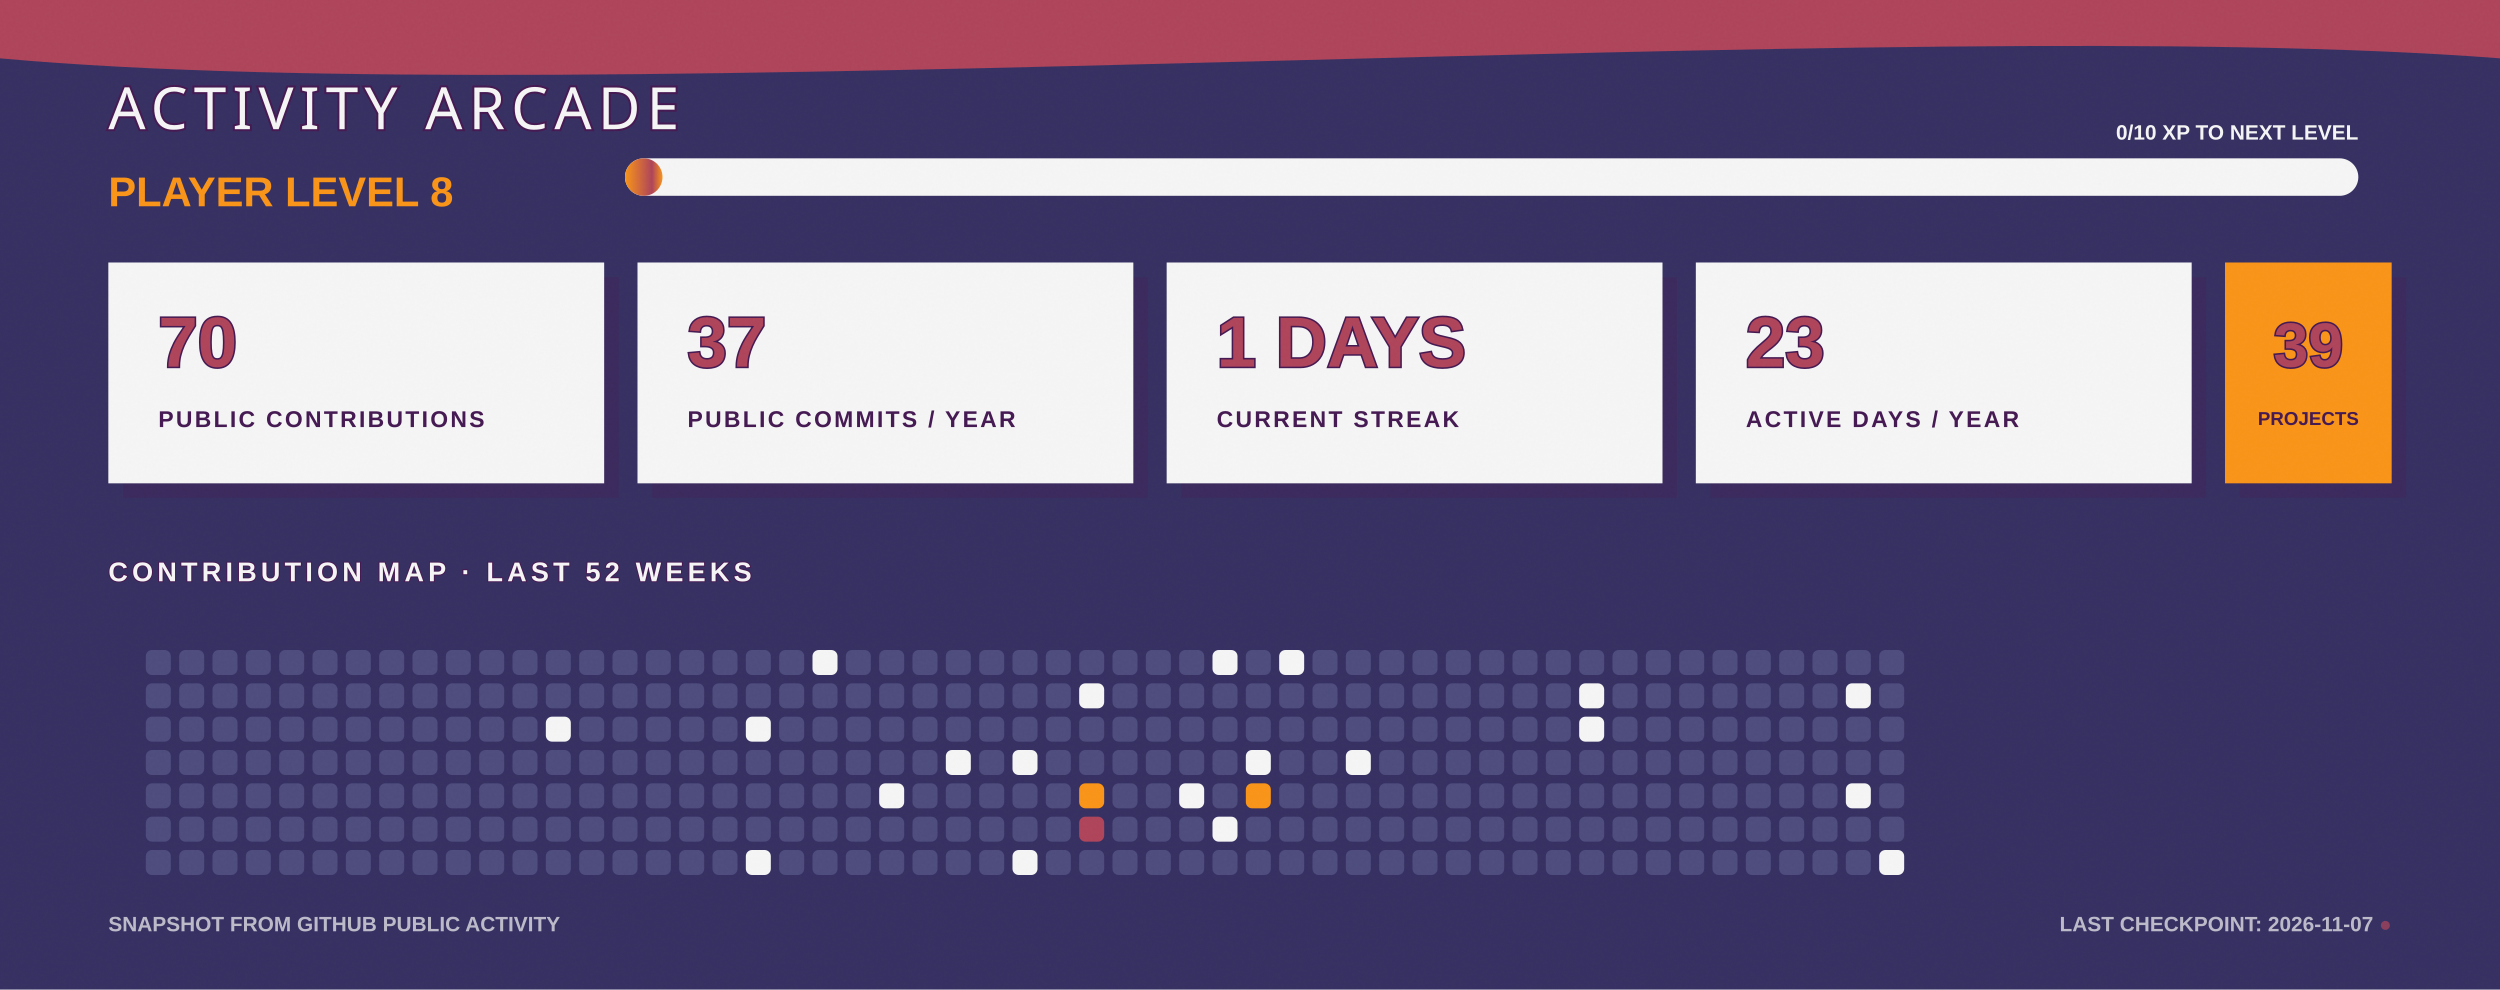
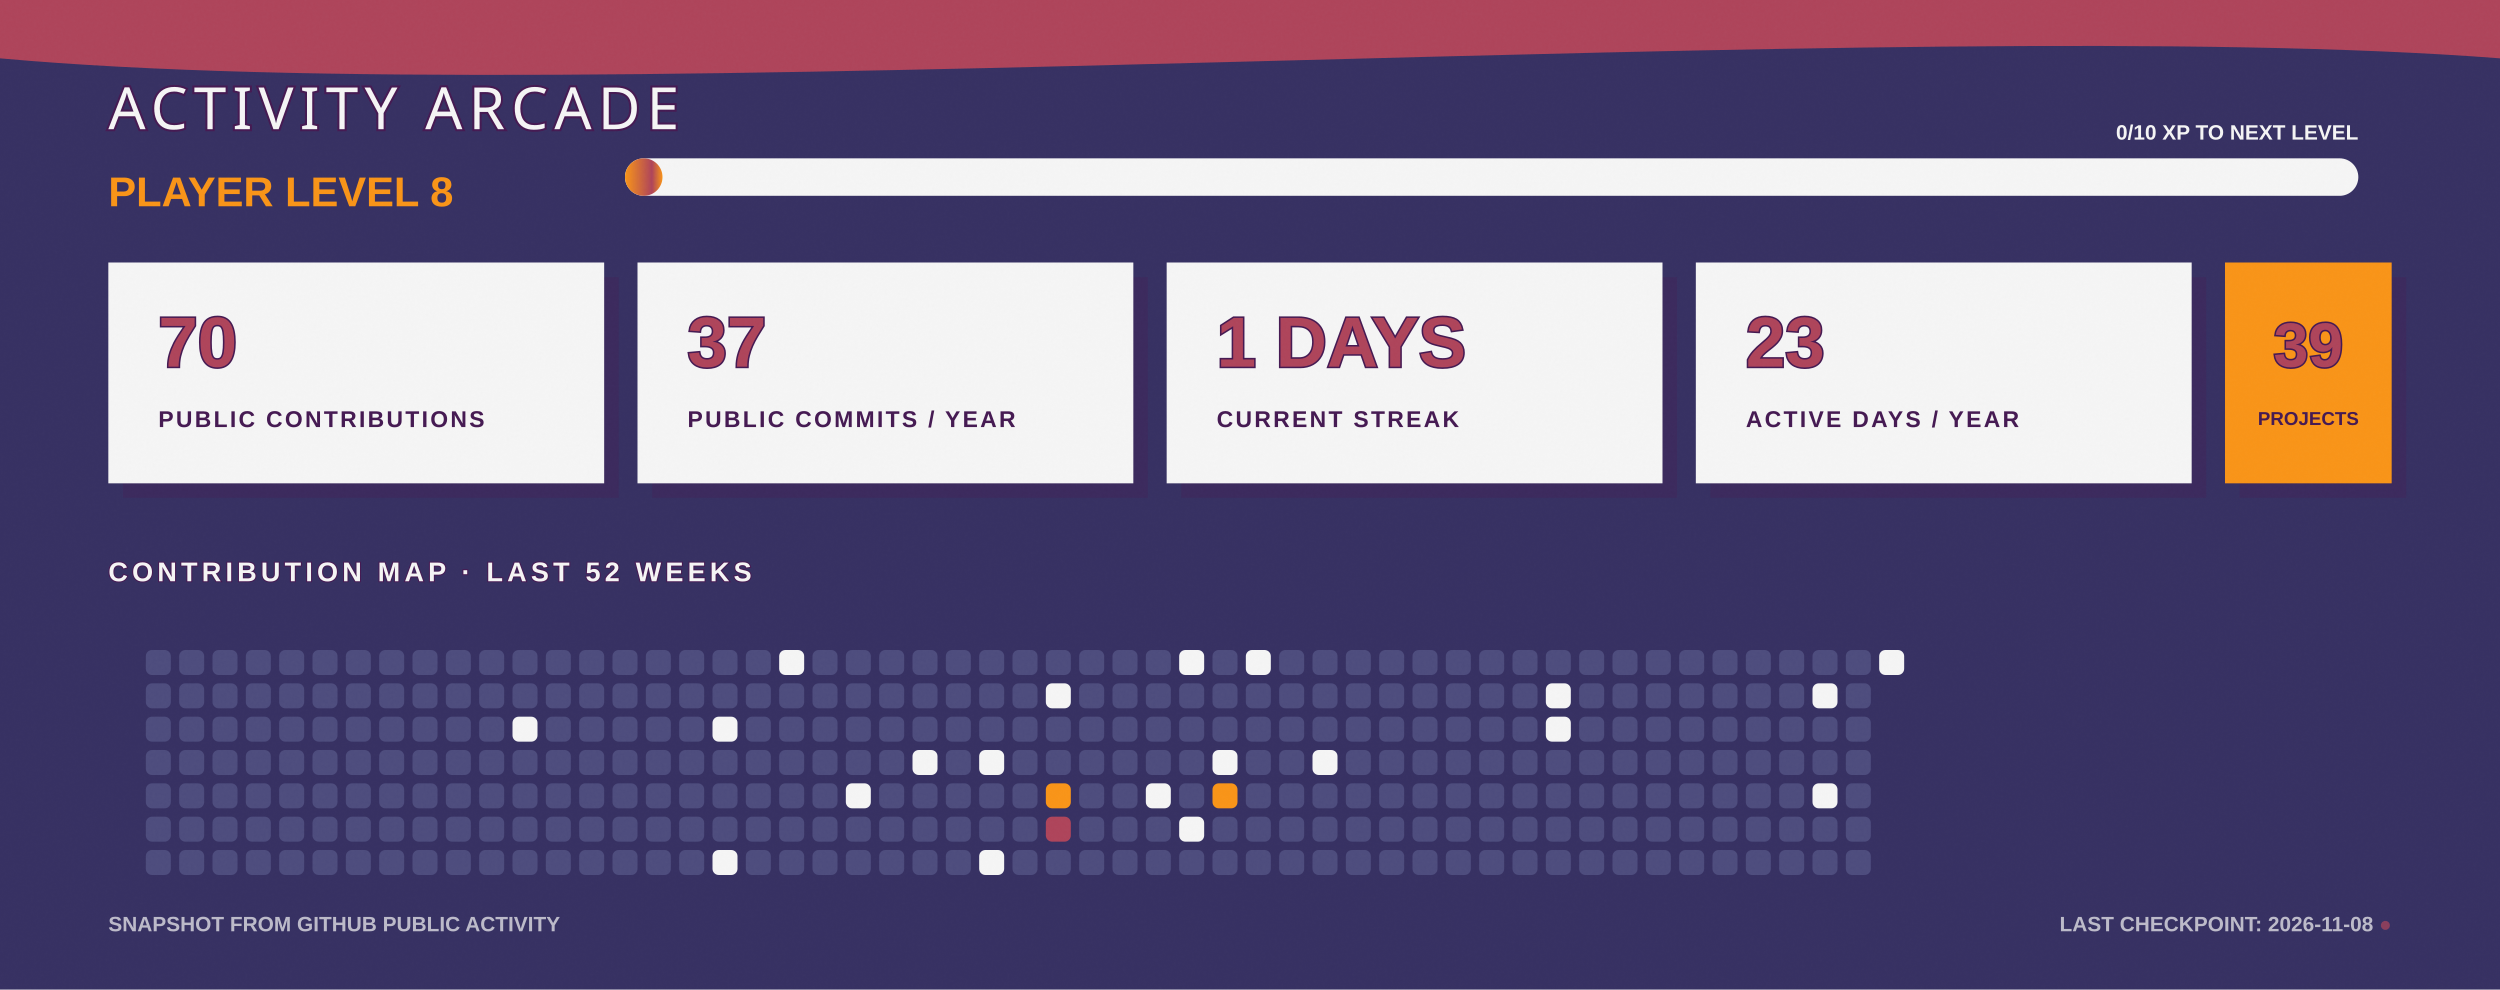
<svg xmlns="http://www.w3.org/2000/svg" width="1200" height="475" viewBox="0 0 1200 475" fill="none" role="img" aria-labelledby="title desc">
  <defs>
    <linearGradient id="bg" x1="0" y1="0" x2="1200" y2="475">
      <stop stop-color="#363062" />
      <stop offset="1" stop-color="#4D4C7D" />
    </linearGradient>
    <linearGradient id="xp" x1="0" y1="0" x2="1" y2="0">
      <stop stop-color="#F99417" />
      <stop offset="0.72" stop-color="#AE445A" />
      <stop offset="1" stop-color="#F99417" />
    </linearGradient>
    <filter id="grain">
      <feTurbulence type="fractalNoise" baseFrequency=".7" numOctaves="2" seed="7" />
      <feColorMatrix type="saturate" values="0" />
      <feComponentTransfer>
        <feFuncA type="table" tableValues="0 .11" />
      </feComponentTransfer>
    </filter>
  </defs>
  <style>
    .cell { animation: cellPulse 3.6s ease-in-out infinite; transform-box: fill-box; transform-origin: center; }
    .xp-bar { animation: fillBar 1.6s ease-out both; transform-origin: left; }
    .cursor { animation: blink 1.1s steps(2,end) infinite; }
    @keyframes cellPulse { 0%,70%,100% { opacity:.8; transform:scale(.92); } 82% { opacity:1; transform:scale(1.12); } }
    @keyframes fillBar { from { transform:scaleX(0); } to { transform:scaleX(1); } }
    @keyframes blink { 50% { opacity:0; } }
  </style>
  <rect width="1200" height="475" fill="url(#bg)" />
  <path d="M0 0H1200V28C915 6 286 54 0 28Z" fill="#AE445A" />
  <text x="52" y="62" fill="#F5F5F5" stroke="#451952" stroke-width="2" paint-order="stroke" font-family="Impact, Haettenschweiler, sans-serif" font-size="28" letter-spacing="3">ACTIVITY ARCADE</text>
  <text x="52" y="99" fill="#F99417" font-family="Arial Black, Arial, sans-serif" font-size="20" font-weight="900">PLAYER LEVEL 8</text>
  <rect x="300" y="76" width="832" height="18" rx="9" fill="#F5F5F5" />
  <rect class="xp-bar" x="300" y="76" width="18" height="18" rx="9" fill="url(#xp)" />
  <text x="1132" y="67" text-anchor="end" fill="#F5F5F5" font-family="Arial Black, Arial, sans-serif" font-size="10" font-weight="900">0/10 XP TO NEXT LEVEL</text>
  <g transform="translate(52 126)">
    <rect x="7" y="7" width="238" height="106" fill="#451952" opacity=".3" />
    <rect width="238" height="106" fill="#F5F5F5" />
    <text x="24" y="50" fill="#AE445A" stroke="#451952" stroke-width="1.5" paint-order="stroke" font-family="Arial Black, Arial, sans-serif" font-size="34" font-weight="900">70</text>
    <text x="24" y="79" fill="#451952" font-family="Arial Black, Arial, sans-serif" font-size="11" font-weight="900" letter-spacing="1.1">PUBLIC CONTRIBUTIONS</text>
  </g>
  <g transform="translate(306 126)">
    <rect x="7" y="7" width="238" height="106" fill="#451952" opacity=".3" />
    <rect width="238" height="106" fill="#F5F5F5" />
    <text x="24" y="50" fill="#AE445A" stroke="#451952" stroke-width="1.5" paint-order="stroke" font-family="Arial Black, Arial, sans-serif" font-size="34" font-weight="900">37</text>
    <text x="24" y="79" fill="#451952" font-family="Arial Black, Arial, sans-serif" font-size="11" font-weight="900" letter-spacing="1.1">PUBLIC COMMITS / YEAR</text>
  </g>
  <g transform="translate(560 126)">
    <rect x="7" y="7" width="238" height="106" fill="#451952" opacity=".3" />
    <rect width="238" height="106" fill="#F5F5F5" />
    <text x="24" y="50" fill="#AE445A" stroke="#451952" stroke-width="1.5" paint-order="stroke" font-family="Arial Black, Arial, sans-serif" font-size="34" font-weight="900">1 DAYS</text>
    <text x="24" y="79" fill="#451952" font-family="Arial Black, Arial, sans-serif" font-size="11" font-weight="900" letter-spacing="1.1">CURRENT STREAK</text>
  </g>
  <g transform="translate(814 126)">
    <rect x="7" y="7" width="238" height="106" fill="#451952" opacity=".3" />
    <rect width="238" height="106" fill="#F5F5F5" />
    <text x="24" y="50" fill="#AE445A" stroke="#451952" stroke-width="1.5" paint-order="stroke" font-family="Arial Black, Arial, sans-serif" font-size="34" font-weight="900">23</text>
    <text x="24" y="79" fill="#451952" font-family="Arial Black, Arial, sans-serif" font-size="11" font-weight="900" letter-spacing="1.1">ACTIVE DAYS / YEAR</text>
  </g>
  <g transform="translate(1068 126)">
    <rect x="7" y="7" width="80" height="106" fill="#451952" opacity=".3" />
    <rect width="80" height="106" fill="#F99417" />
    <text x="40" y="50" text-anchor="middle" fill="#AE445A" stroke="#451952" stroke-width="1.5" paint-order="stroke" font-family="Arial Black, Arial, sans-serif" font-size="30" font-weight="900">39</text>
    <text x="40" y="78" text-anchor="middle" fill="#451952" font-family="Arial Black, Arial, sans-serif" font-size="9" font-weight="900">PROJECTS</text>
  </g>
  <text x="52" y="279" fill="#F5F5F5" stroke="#451952" stroke-width="1" paint-order="stroke" font-family="Arial Black, Arial, sans-serif" font-size="13" font-weight="900" letter-spacing="2">CONTRIBUTION MAP · LAST 52 WEEKS</text>
  <g>
    <rect class="cell" x="70" y="312" width="12" height="12" rx="3" fill="#4D4C7D" style="animation-delay:0s" />
    <rect class="cell" x="70" y="328" width="12" height="12" rx="3" fill="#4D4C7D" style="animation-delay:0.05s" />
    <rect class="cell" x="70" y="344" width="12" height="12" rx="3" fill="#4D4C7D" style="animation-delay:0.1s" />
    <rect class="cell" x="70" y="360" width="12" height="12" rx="3" fill="#4D4C7D" style="animation-delay:0.15s" />
    <rect class="cell" x="70" y="376" width="12" height="12" rx="3" fill="#4D4C7D" style="animation-delay:0.2s" />
    <rect class="cell" x="70" y="392" width="12" height="12" rx="3" fill="#4D4C7D" style="animation-delay:0.25s" />
    <rect class="cell" x="70" y="408" width="12" height="12" rx="3" fill="#4D4C7D" style="animation-delay:0.3s" />
    <rect class="cell" x="86" y="312" width="12" height="12" rx="3" fill="#4D4C7D" style="animation-delay:0.35s" />
    <rect class="cell" x="86" y="328" width="12" height="12" rx="3" fill="#4D4C7D" style="animation-delay:0.4s" />
    <rect class="cell" x="86" y="344" width="12" height="12" rx="3" fill="#4D4C7D" style="animation-delay:0.45s" />
    <rect class="cell" x="86" y="360" width="12" height="12" rx="3" fill="#4D4C7D" style="animation-delay:0.5s" />
    <rect class="cell" x="86" y="376" width="12" height="12" rx="3" fill="#4D4C7D" style="animation-delay:0.55s" />
    <rect class="cell" x="86" y="392" width="12" height="12" rx="3" fill="#4D4C7D" style="animation-delay:0.6s" />
    <rect class="cell" x="86" y="408" width="12" height="12" rx="3" fill="#4D4C7D" style="animation-delay:0.65s" />
    <rect class="cell" x="102" y="312" width="12" height="12" rx="3" fill="#4D4C7D" style="animation-delay:0.7s" />
    <rect class="cell" x="102" y="328" width="12" height="12" rx="3" fill="#4D4C7D" style="animation-delay:0.75s" />
    <rect class="cell" x="102" y="344" width="12" height="12" rx="3" fill="#4D4C7D" style="animation-delay:0.8s" />
    <rect class="cell" x="102" y="360" width="12" height="12" rx="3" fill="#4D4C7D" style="animation-delay:0.85s" />
    <rect class="cell" x="102" y="376" width="12" height="12" rx="3" fill="#4D4C7D" style="animation-delay:0.9s" />
    <rect class="cell" x="102" y="392" width="12" height="12" rx="3" fill="#4D4C7D" style="animation-delay:0.95s" />
    <rect class="cell" x="102" y="408" width="12" height="12" rx="3" fill="#4D4C7D" style="animation-delay:1s" />
    <rect class="cell" x="118" y="312" width="12" height="12" rx="3" fill="#4D4C7D" style="animation-delay:1.05s" />
    <rect class="cell" x="118" y="328" width="12" height="12" rx="3" fill="#4D4C7D" style="animation-delay:1.1s" />
    <rect class="cell" x="118" y="344" width="12" height="12" rx="3" fill="#4D4C7D" style="animation-delay:1.15s" />
    <rect class="cell" x="118" y="360" width="12" height="12" rx="3" fill="#4D4C7D" style="animation-delay:0s" />
    <rect class="cell" x="118" y="376" width="12" height="12" rx="3" fill="#4D4C7D" style="animation-delay:0.05s" />
    <rect class="cell" x="118" y="392" width="12" height="12" rx="3" fill="#4D4C7D" style="animation-delay:0.1s" />
    <rect class="cell" x="118" y="408" width="12" height="12" rx="3" fill="#4D4C7D" style="animation-delay:0.15s" />
    <rect class="cell" x="134" y="312" width="12" height="12" rx="3" fill="#4D4C7D" style="animation-delay:0.2s" />
    <rect class="cell" x="134" y="328" width="12" height="12" rx="3" fill="#4D4C7D" style="animation-delay:0.25s" />
    <rect class="cell" x="134" y="344" width="12" height="12" rx="3" fill="#4D4C7D" style="animation-delay:0.3s" />
    <rect class="cell" x="134" y="360" width="12" height="12" rx="3" fill="#4D4C7D" style="animation-delay:0.35s" />
    <rect class="cell" x="134" y="376" width="12" height="12" rx="3" fill="#4D4C7D" style="animation-delay:0.4s" />
    <rect class="cell" x="134" y="392" width="12" height="12" rx="3" fill="#4D4C7D" style="animation-delay:0.45s" />
    <rect class="cell" x="134" y="408" width="12" height="12" rx="3" fill="#4D4C7D" style="animation-delay:0.5s" />
    <rect class="cell" x="150" y="312" width="12" height="12" rx="3" fill="#4D4C7D" style="animation-delay:0.55s" />
    <rect class="cell" x="150" y="328" width="12" height="12" rx="3" fill="#4D4C7D" style="animation-delay:0.6s" />
    <rect class="cell" x="150" y="344" width="12" height="12" rx="3" fill="#4D4C7D" style="animation-delay:0.65s" />
    <rect class="cell" x="150" y="360" width="12" height="12" rx="3" fill="#4D4C7D" style="animation-delay:0.7s" />
    <rect class="cell" x="150" y="376" width="12" height="12" rx="3" fill="#4D4C7D" style="animation-delay:0.75s" />
    <rect class="cell" x="150" y="392" width="12" height="12" rx="3" fill="#4D4C7D" style="animation-delay:0.8s" />
    <rect class="cell" x="150" y="408" width="12" height="12" rx="3" fill="#4D4C7D" style="animation-delay:0.85s" />
    <rect class="cell" x="166" y="312" width="12" height="12" rx="3" fill="#4D4C7D" style="animation-delay:0.9s" />
    <rect class="cell" x="166" y="328" width="12" height="12" rx="3" fill="#4D4C7D" style="animation-delay:0.95s" />
    <rect class="cell" x="166" y="344" width="12" height="12" rx="3" fill="#4D4C7D" style="animation-delay:1s" />
    <rect class="cell" x="166" y="360" width="12" height="12" rx="3" fill="#4D4C7D" style="animation-delay:1.05s" />
    <rect class="cell" x="166" y="376" width="12" height="12" rx="3" fill="#4D4C7D" style="animation-delay:1.1s" />
    <rect class="cell" x="166" y="392" width="12" height="12" rx="3" fill="#4D4C7D" style="animation-delay:1.15s" />
    <rect class="cell" x="166" y="408" width="12" height="12" rx="3" fill="#4D4C7D" style="animation-delay:0s" />
    <rect class="cell" x="182" y="312" width="12" height="12" rx="3" fill="#4D4C7D" style="animation-delay:0.05s" />
    <rect class="cell" x="182" y="328" width="12" height="12" rx="3" fill="#4D4C7D" style="animation-delay:0.1s" />
    <rect class="cell" x="182" y="344" width="12" height="12" rx="3" fill="#4D4C7D" style="animation-delay:0.15s" />
    <rect class="cell" x="182" y="360" width="12" height="12" rx="3" fill="#4D4C7D" style="animation-delay:0.2s" />
    <rect class="cell" x="182" y="376" width="12" height="12" rx="3" fill="#4D4C7D" style="animation-delay:0.25s" />
    <rect class="cell" x="182" y="392" width="12" height="12" rx="3" fill="#4D4C7D" style="animation-delay:0.3s" />
    <rect class="cell" x="182" y="408" width="12" height="12" rx="3" fill="#4D4C7D" style="animation-delay:0.35s" />
    <rect class="cell" x="198" y="312" width="12" height="12" rx="3" fill="#4D4C7D" style="animation-delay:0.4s" />
    <rect class="cell" x="198" y="328" width="12" height="12" rx="3" fill="#4D4C7D" style="animation-delay:0.45s" />
    <rect class="cell" x="198" y="344" width="12" height="12" rx="3" fill="#4D4C7D" style="animation-delay:0.5s" />
    <rect class="cell" x="198" y="360" width="12" height="12" rx="3" fill="#4D4C7D" style="animation-delay:0.55s" />
    <rect class="cell" x="198" y="376" width="12" height="12" rx="3" fill="#4D4C7D" style="animation-delay:0.6s" />
    <rect class="cell" x="198" y="392" width="12" height="12" rx="3" fill="#4D4C7D" style="animation-delay:0.65s" />
    <rect class="cell" x="198" y="408" width="12" height="12" rx="3" fill="#4D4C7D" style="animation-delay:0.7s" />
    <rect class="cell" x="214" y="312" width="12" height="12" rx="3" fill="#4D4C7D" style="animation-delay:0.75s" />
    <rect class="cell" x="214" y="328" width="12" height="12" rx="3" fill="#4D4C7D" style="animation-delay:0.8s" />
    <rect class="cell" x="214" y="344" width="12" height="12" rx="3" fill="#4D4C7D" style="animation-delay:0.85s" />
    <rect class="cell" x="214" y="360" width="12" height="12" rx="3" fill="#4D4C7D" style="animation-delay:0.9s" />
    <rect class="cell" x="214" y="376" width="12" height="12" rx="3" fill="#4D4C7D" style="animation-delay:0.95s" />
    <rect class="cell" x="214" y="392" width="12" height="12" rx="3" fill="#4D4C7D" style="animation-delay:1s" />
    <rect class="cell" x="214" y="408" width="12" height="12" rx="3" fill="#4D4C7D" style="animation-delay:1.05s" />
    <rect class="cell" x="230" y="312" width="12" height="12" rx="3" fill="#4D4C7D" style="animation-delay:1.1s" />
    <rect class="cell" x="230" y="328" width="12" height="12" rx="3" fill="#4D4C7D" style="animation-delay:1.15s" />
    <rect class="cell" x="230" y="344" width="12" height="12" rx="3" fill="#4D4C7D" style="animation-delay:0s" />
    <rect class="cell" x="230" y="360" width="12" height="12" rx="3" fill="#4D4C7D" style="animation-delay:0.05s" />
    <rect class="cell" x="230" y="376" width="12" height="12" rx="3" fill="#4D4C7D" style="animation-delay:0.1s" />
    <rect class="cell" x="230" y="392" width="12" height="12" rx="3" fill="#4D4C7D" style="animation-delay:0.15s" />
    <rect class="cell" x="230" y="408" width="12" height="12" rx="3" fill="#4D4C7D" style="animation-delay:0.2s" />
    <rect class="cell" x="246" y="312" width="12" height="12" rx="3" fill="#4D4C7D" style="animation-delay:0.25s" />
    <rect class="cell" x="246" y="328" width="12" height="12" rx="3" fill="#4D4C7D" style="animation-delay:0.3s" />
-     <rect class="cell" x="246" y="344" width="12" height="12" rx="3" fill="#4D4C7D" style="animation-delay:0.35s" />
+     <rect class="cell" x="246" y="344" width="12" height="12" rx="3" fill="#F5F5F5" style="animation-delay:0.35s" />
    <rect class="cell" x="246" y="360" width="12" height="12" rx="3" fill="#4D4C7D" style="animation-delay:0.4s" />
    <rect class="cell" x="246" y="376" width="12" height="12" rx="3" fill="#4D4C7D" style="animation-delay:0.45s" />
    <rect class="cell" x="246" y="392" width="12" height="12" rx="3" fill="#4D4C7D" style="animation-delay:0.5s" />
    <rect class="cell" x="246" y="408" width="12" height="12" rx="3" fill="#4D4C7D" style="animation-delay:0.55s" />
    <rect class="cell" x="262" y="312" width="12" height="12" rx="3" fill="#4D4C7D" style="animation-delay:0.6s" />
    <rect class="cell" x="262" y="328" width="12" height="12" rx="3" fill="#4D4C7D" style="animation-delay:0.65s" />
-     <rect class="cell" x="262" y="344" width="12" height="12" rx="3" fill="#F5F5F5" style="animation-delay:0.7s" />
+     <rect class="cell" x="262" y="344" width="12" height="12" rx="3" fill="#4D4C7D" style="animation-delay:0.7s" />
    <rect class="cell" x="262" y="360" width="12" height="12" rx="3" fill="#4D4C7D" style="animation-delay:0.75s" />
    <rect class="cell" x="262" y="376" width="12" height="12" rx="3" fill="#4D4C7D" style="animation-delay:0.8s" />
    <rect class="cell" x="262" y="392" width="12" height="12" rx="3" fill="#4D4C7D" style="animation-delay:0.85s" />
    <rect class="cell" x="262" y="408" width="12" height="12" rx="3" fill="#4D4C7D" style="animation-delay:0.9s" />
    <rect class="cell" x="278" y="312" width="12" height="12" rx="3" fill="#4D4C7D" style="animation-delay:0.95s" />
    <rect class="cell" x="278" y="328" width="12" height="12" rx="3" fill="#4D4C7D" style="animation-delay:1s" />
    <rect class="cell" x="278" y="344" width="12" height="12" rx="3" fill="#4D4C7D" style="animation-delay:1.05s" />
    <rect class="cell" x="278" y="360" width="12" height="12" rx="3" fill="#4D4C7D" style="animation-delay:1.1s" />
    <rect class="cell" x="278" y="376" width="12" height="12" rx="3" fill="#4D4C7D" style="animation-delay:1.15s" />
    <rect class="cell" x="278" y="392" width="12" height="12" rx="3" fill="#4D4C7D" style="animation-delay:0s" />
    <rect class="cell" x="278" y="408" width="12" height="12" rx="3" fill="#4D4C7D" style="animation-delay:0.05s" />
    <rect class="cell" x="294" y="312" width="12" height="12" rx="3" fill="#4D4C7D" style="animation-delay:0.1s" />
    <rect class="cell" x="294" y="328" width="12" height="12" rx="3" fill="#4D4C7D" style="animation-delay:0.15s" />
    <rect class="cell" x="294" y="344" width="12" height="12" rx="3" fill="#4D4C7D" style="animation-delay:0.2s" />
    <rect class="cell" x="294" y="360" width="12" height="12" rx="3" fill="#4D4C7D" style="animation-delay:0.25s" />
    <rect class="cell" x="294" y="376" width="12" height="12" rx="3" fill="#4D4C7D" style="animation-delay:0.3s" />
    <rect class="cell" x="294" y="392" width="12" height="12" rx="3" fill="#4D4C7D" style="animation-delay:0.35s" />
    <rect class="cell" x="294" y="408" width="12" height="12" rx="3" fill="#4D4C7D" style="animation-delay:0.4s" />
    <rect class="cell" x="310" y="312" width="12" height="12" rx="3" fill="#4D4C7D" style="animation-delay:0.45s" />
    <rect class="cell" x="310" y="328" width="12" height="12" rx="3" fill="#4D4C7D" style="animation-delay:0.5s" />
    <rect class="cell" x="310" y="344" width="12" height="12" rx="3" fill="#4D4C7D" style="animation-delay:0.55s" />
    <rect class="cell" x="310" y="360" width="12" height="12" rx="3" fill="#4D4C7D" style="animation-delay:0.6s" />
    <rect class="cell" x="310" y="376" width="12" height="12" rx="3" fill="#4D4C7D" style="animation-delay:0.65s" />
    <rect class="cell" x="310" y="392" width="12" height="12" rx="3" fill="#4D4C7D" style="animation-delay:0.7s" />
    <rect class="cell" x="310" y="408" width="12" height="12" rx="3" fill="#4D4C7D" style="animation-delay:0.75s" />
    <rect class="cell" x="326" y="312" width="12" height="12" rx="3" fill="#4D4C7D" style="animation-delay:0.8s" />
    <rect class="cell" x="326" y="328" width="12" height="12" rx="3" fill="#4D4C7D" style="animation-delay:0.85s" />
    <rect class="cell" x="326" y="344" width="12" height="12" rx="3" fill="#4D4C7D" style="animation-delay:0.9s" />
    <rect class="cell" x="326" y="360" width="12" height="12" rx="3" fill="#4D4C7D" style="animation-delay:0.95s" />
    <rect class="cell" x="326" y="376" width="12" height="12" rx="3" fill="#4D4C7D" style="animation-delay:1s" />
    <rect class="cell" x="326" y="392" width="12" height="12" rx="3" fill="#4D4C7D" style="animation-delay:1.05s" />
    <rect class="cell" x="326" y="408" width="12" height="12" rx="3" fill="#4D4C7D" style="animation-delay:1.1s" />
    <rect class="cell" x="342" y="312" width="12" height="12" rx="3" fill="#4D4C7D" style="animation-delay:1.15s" />
    <rect class="cell" x="342" y="328" width="12" height="12" rx="3" fill="#4D4C7D" style="animation-delay:0s" />
-     <rect class="cell" x="342" y="344" width="12" height="12" rx="3" fill="#4D4C7D" style="animation-delay:0.05s" />
+     <rect class="cell" x="342" y="344" width="12" height="12" rx="3" fill="#F5F5F5" style="animation-delay:0.05s" />
    <rect class="cell" x="342" y="360" width="12" height="12" rx="3" fill="#4D4C7D" style="animation-delay:0.1s" />
    <rect class="cell" x="342" y="376" width="12" height="12" rx="3" fill="#4D4C7D" style="animation-delay:0.15s" />
    <rect class="cell" x="342" y="392" width="12" height="12" rx="3" fill="#4D4C7D" style="animation-delay:0.2s" />
-     <rect class="cell" x="342" y="408" width="12" height="12" rx="3" fill="#4D4C7D" style="animation-delay:0.25s" />
+     <rect class="cell" x="342" y="408" width="12" height="12" rx="3" fill="#F5F5F5" style="animation-delay:0.25s" />
    <rect class="cell" x="358" y="312" width="12" height="12" rx="3" fill="#4D4C7D" style="animation-delay:0.3s" />
    <rect class="cell" x="358" y="328" width="12" height="12" rx="3" fill="#4D4C7D" style="animation-delay:0.35s" />
-     <rect class="cell" x="358" y="344" width="12" height="12" rx="3" fill="#F5F5F5" style="animation-delay:0.4s" />
+     <rect class="cell" x="358" y="344" width="12" height="12" rx="3" fill="#4D4C7D" style="animation-delay:0.4s" />
    <rect class="cell" x="358" y="360" width="12" height="12" rx="3" fill="#4D4C7D" style="animation-delay:0.45s" />
    <rect class="cell" x="358" y="376" width="12" height="12" rx="3" fill="#4D4C7D" style="animation-delay:0.5s" />
    <rect class="cell" x="358" y="392" width="12" height="12" rx="3" fill="#4D4C7D" style="animation-delay:0.55s" />
-     <rect class="cell" x="358" y="408" width="12" height="12" rx="3" fill="#F5F5F5" style="animation-delay:0.6s" />
-     <rect class="cell" x="374" y="312" width="12" height="12" rx="3" fill="#4D4C7D" style="animation-delay:0.65s" />
+     <rect class="cell" x="358" y="408" width="12" height="12" rx="3" fill="#4D4C7D" style="animation-delay:0.6s" />
+     <rect class="cell" x="374" y="312" width="12" height="12" rx="3" fill="#F5F5F5" style="animation-delay:0.65s" />
    <rect class="cell" x="374" y="328" width="12" height="12" rx="3" fill="#4D4C7D" style="animation-delay:0.7s" />
    <rect class="cell" x="374" y="344" width="12" height="12" rx="3" fill="#4D4C7D" style="animation-delay:0.75s" />
    <rect class="cell" x="374" y="360" width="12" height="12" rx="3" fill="#4D4C7D" style="animation-delay:0.8s" />
    <rect class="cell" x="374" y="376" width="12" height="12" rx="3" fill="#4D4C7D" style="animation-delay:0.85s" />
    <rect class="cell" x="374" y="392" width="12" height="12" rx="3" fill="#4D4C7D" style="animation-delay:0.9s" />
    <rect class="cell" x="374" y="408" width="12" height="12" rx="3" fill="#4D4C7D" style="animation-delay:0.95s" />
-     <rect class="cell" x="390" y="312" width="12" height="12" rx="3" fill="#F5F5F5" style="animation-delay:1s" />
+     <rect class="cell" x="390" y="312" width="12" height="12" rx="3" fill="#4D4C7D" style="animation-delay:1s" />
    <rect class="cell" x="390" y="328" width="12" height="12" rx="3" fill="#4D4C7D" style="animation-delay:1.05s" />
    <rect class="cell" x="390" y="344" width="12" height="12" rx="3" fill="#4D4C7D" style="animation-delay:1.1s" />
    <rect class="cell" x="390" y="360" width="12" height="12" rx="3" fill="#4D4C7D" style="animation-delay:1.15s" />
    <rect class="cell" x="390" y="376" width="12" height="12" rx="3" fill="#4D4C7D" style="animation-delay:0s" />
    <rect class="cell" x="390" y="392" width="12" height="12" rx="3" fill="#4D4C7D" style="animation-delay:0.05s" />
    <rect class="cell" x="390" y="408" width="12" height="12" rx="3" fill="#4D4C7D" style="animation-delay:0.1s" />
    <rect class="cell" x="406" y="312" width="12" height="12" rx="3" fill="#4D4C7D" style="animation-delay:0.15s" />
    <rect class="cell" x="406" y="328" width="12" height="12" rx="3" fill="#4D4C7D" style="animation-delay:0.2s" />
    <rect class="cell" x="406" y="344" width="12" height="12" rx="3" fill="#4D4C7D" style="animation-delay:0.25s" />
    <rect class="cell" x="406" y="360" width="12" height="12" rx="3" fill="#4D4C7D" style="animation-delay:0.3s" />
-     <rect class="cell" x="406" y="376" width="12" height="12" rx="3" fill="#4D4C7D" style="animation-delay:0.35s" />
+     <rect class="cell" x="406" y="376" width="12" height="12" rx="3" fill="#F5F5F5" style="animation-delay:0.35s" />
    <rect class="cell" x="406" y="392" width="12" height="12" rx="3" fill="#4D4C7D" style="animation-delay:0.4s" />
    <rect class="cell" x="406" y="408" width="12" height="12" rx="3" fill="#4D4C7D" style="animation-delay:0.45s" />
    <rect class="cell" x="422" y="312" width="12" height="12" rx="3" fill="#4D4C7D" style="animation-delay:0.5s" />
    <rect class="cell" x="422" y="328" width="12" height="12" rx="3" fill="#4D4C7D" style="animation-delay:0.55s" />
    <rect class="cell" x="422" y="344" width="12" height="12" rx="3" fill="#4D4C7D" style="animation-delay:0.6s" />
    <rect class="cell" x="422" y="360" width="12" height="12" rx="3" fill="#4D4C7D" style="animation-delay:0.65s" />
-     <rect class="cell" x="422" y="376" width="12" height="12" rx="3" fill="#F5F5F5" style="animation-delay:0.7s" />
+     <rect class="cell" x="422" y="376" width="12" height="12" rx="3" fill="#4D4C7D" style="animation-delay:0.7s" />
    <rect class="cell" x="422" y="392" width="12" height="12" rx="3" fill="#4D4C7D" style="animation-delay:0.75s" />
    <rect class="cell" x="422" y="408" width="12" height="12" rx="3" fill="#4D4C7D" style="animation-delay:0.8s" />
    <rect class="cell" x="438" y="312" width="12" height="12" rx="3" fill="#4D4C7D" style="animation-delay:0.85s" />
    <rect class="cell" x="438" y="328" width="12" height="12" rx="3" fill="#4D4C7D" style="animation-delay:0.9s" />
    <rect class="cell" x="438" y="344" width="12" height="12" rx="3" fill="#4D4C7D" style="animation-delay:0.95s" />
-     <rect class="cell" x="438" y="360" width="12" height="12" rx="3" fill="#4D4C7D" style="animation-delay:1s" />
+     <rect class="cell" x="438" y="360" width="12" height="12" rx="3" fill="#F5F5F5" style="animation-delay:1s" />
    <rect class="cell" x="438" y="376" width="12" height="12" rx="3" fill="#4D4C7D" style="animation-delay:1.05s" />
    <rect class="cell" x="438" y="392" width="12" height="12" rx="3" fill="#4D4C7D" style="animation-delay:1.1s" />
    <rect class="cell" x="438" y="408" width="12" height="12" rx="3" fill="#4D4C7D" style="animation-delay:1.15s" />
    <rect class="cell" x="454" y="312" width="12" height="12" rx="3" fill="#4D4C7D" style="animation-delay:0s" />
    <rect class="cell" x="454" y="328" width="12" height="12" rx="3" fill="#4D4C7D" style="animation-delay:0.05s" />
    <rect class="cell" x="454" y="344" width="12" height="12" rx="3" fill="#4D4C7D" style="animation-delay:0.1s" />
-     <rect class="cell" x="454" y="360" width="12" height="12" rx="3" fill="#F5F5F5" style="animation-delay:0.15s" />
+     <rect class="cell" x="454" y="360" width="12" height="12" rx="3" fill="#4D4C7D" style="animation-delay:0.15s" />
    <rect class="cell" x="454" y="376" width="12" height="12" rx="3" fill="#4D4C7D" style="animation-delay:0.2s" />
    <rect class="cell" x="454" y="392" width="12" height="12" rx="3" fill="#4D4C7D" style="animation-delay:0.25s" />
    <rect class="cell" x="454" y="408" width="12" height="12" rx="3" fill="#4D4C7D" style="animation-delay:0.3s" />
    <rect class="cell" x="470" y="312" width="12" height="12" rx="3" fill="#4D4C7D" style="animation-delay:0.35s" />
    <rect class="cell" x="470" y="328" width="12" height="12" rx="3" fill="#4D4C7D" style="animation-delay:0.4s" />
    <rect class="cell" x="470" y="344" width="12" height="12" rx="3" fill="#4D4C7D" style="animation-delay:0.45s" />
-     <rect class="cell" x="470" y="360" width="12" height="12" rx="3" fill="#4D4C7D" style="animation-delay:0.5s" />
+     <rect class="cell" x="470" y="360" width="12" height="12" rx="3" fill="#F5F5F5" style="animation-delay:0.5s" />
    <rect class="cell" x="470" y="376" width="12" height="12" rx="3" fill="#4D4C7D" style="animation-delay:0.55s" />
    <rect class="cell" x="470" y="392" width="12" height="12" rx="3" fill="#4D4C7D" style="animation-delay:0.6s" />
-     <rect class="cell" x="470" y="408" width="12" height="12" rx="3" fill="#4D4C7D" style="animation-delay:0.65s" />
+     <rect class="cell" x="470" y="408" width="12" height="12" rx="3" fill="#F5F5F5" style="animation-delay:0.65s" />
    <rect class="cell" x="486" y="312" width="12" height="12" rx="3" fill="#4D4C7D" style="animation-delay:0.7s" />
    <rect class="cell" x="486" y="328" width="12" height="12" rx="3" fill="#4D4C7D" style="animation-delay:0.75s" />
    <rect class="cell" x="486" y="344" width="12" height="12" rx="3" fill="#4D4C7D" style="animation-delay:0.8s" />
-     <rect class="cell" x="486" y="360" width="12" height="12" rx="3" fill="#F5F5F5" style="animation-delay:0.85s" />
+     <rect class="cell" x="486" y="360" width="12" height="12" rx="3" fill="#4D4C7D" style="animation-delay:0.85s" />
    <rect class="cell" x="486" y="376" width="12" height="12" rx="3" fill="#4D4C7D" style="animation-delay:0.9s" />
    <rect class="cell" x="486" y="392" width="12" height="12" rx="3" fill="#4D4C7D" style="animation-delay:0.95s" />
-     <rect class="cell" x="486" y="408" width="12" height="12" rx="3" fill="#F5F5F5" style="animation-delay:1s" />
+     <rect class="cell" x="486" y="408" width="12" height="12" rx="3" fill="#4D4C7D" style="animation-delay:1s" />
    <rect class="cell" x="502" y="312" width="12" height="12" rx="3" fill="#4D4C7D" style="animation-delay:1.05s" />
-     <rect class="cell" x="502" y="328" width="12" height="12" rx="3" fill="#4D4C7D" style="animation-delay:1.1s" />
+     <rect class="cell" x="502" y="328" width="12" height="12" rx="3" fill="#F5F5F5" style="animation-delay:1.1s" />
    <rect class="cell" x="502" y="344" width="12" height="12" rx="3" fill="#4D4C7D" style="animation-delay:1.15s" />
    <rect class="cell" x="502" y="360" width="12" height="12" rx="3" fill="#4D4C7D" style="animation-delay:0s" />
-     <rect class="cell" x="502" y="376" width="12" height="12" rx="3" fill="#4D4C7D" style="animation-delay:0.05s" />
-     <rect class="cell" x="502" y="392" width="12" height="12" rx="3" fill="#4D4C7D" style="animation-delay:0.1s" />
+     <rect class="cell" x="502" y="376" width="12" height="12" rx="3" fill="#F99417" style="animation-delay:0.05s" />
+     <rect class="cell" x="502" y="392" width="12" height="12" rx="3" fill="#AE445A" style="animation-delay:0.1s" />
    <rect class="cell" x="502" y="408" width="12" height="12" rx="3" fill="#4D4C7D" style="animation-delay:0.15s" />
    <rect class="cell" x="518" y="312" width="12" height="12" rx="3" fill="#4D4C7D" style="animation-delay:0.2s" />
-     <rect class="cell" x="518" y="328" width="12" height="12" rx="3" fill="#F5F5F5" style="animation-delay:0.25s" />
+     <rect class="cell" x="518" y="328" width="12" height="12" rx="3" fill="#4D4C7D" style="animation-delay:0.25s" />
    <rect class="cell" x="518" y="344" width="12" height="12" rx="3" fill="#4D4C7D" style="animation-delay:0.3s" />
    <rect class="cell" x="518" y="360" width="12" height="12" rx="3" fill="#4D4C7D" style="animation-delay:0.35s" />
-     <rect class="cell" x="518" y="376" width="12" height="12" rx="3" fill="#F99417" style="animation-delay:0.4s" />
-     <rect class="cell" x="518" y="392" width="12" height="12" rx="3" fill="#AE445A" style="animation-delay:0.45s" />
+     <rect class="cell" x="518" y="376" width="12" height="12" rx="3" fill="#4D4C7D" style="animation-delay:0.4s" />
+     <rect class="cell" x="518" y="392" width="12" height="12" rx="3" fill="#4D4C7D" style="animation-delay:0.45s" />
    <rect class="cell" x="518" y="408" width="12" height="12" rx="3" fill="#4D4C7D" style="animation-delay:0.5s" />
    <rect class="cell" x="534" y="312" width="12" height="12" rx="3" fill="#4D4C7D" style="animation-delay:0.55s" />
    <rect class="cell" x="534" y="328" width="12" height="12" rx="3" fill="#4D4C7D" style="animation-delay:0.6s" />
    <rect class="cell" x="534" y="344" width="12" height="12" rx="3" fill="#4D4C7D" style="animation-delay:0.65s" />
    <rect class="cell" x="534" y="360" width="12" height="12" rx="3" fill="#4D4C7D" style="animation-delay:0.7s" />
    <rect class="cell" x="534" y="376" width="12" height="12" rx="3" fill="#4D4C7D" style="animation-delay:0.75s" />
    <rect class="cell" x="534" y="392" width="12" height="12" rx="3" fill="#4D4C7D" style="animation-delay:0.8s" />
    <rect class="cell" x="534" y="408" width="12" height="12" rx="3" fill="#4D4C7D" style="animation-delay:0.85s" />
    <rect class="cell" x="550" y="312" width="12" height="12" rx="3" fill="#4D4C7D" style="animation-delay:0.9s" />
    <rect class="cell" x="550" y="328" width="12" height="12" rx="3" fill="#4D4C7D" style="animation-delay:0.95s" />
    <rect class="cell" x="550" y="344" width="12" height="12" rx="3" fill="#4D4C7D" style="animation-delay:1s" />
    <rect class="cell" x="550" y="360" width="12" height="12" rx="3" fill="#4D4C7D" style="animation-delay:1.05s" />
-     <rect class="cell" x="550" y="376" width="12" height="12" rx="3" fill="#4D4C7D" style="animation-delay:1.1s" />
+     <rect class="cell" x="550" y="376" width="12" height="12" rx="3" fill="#F5F5F5" style="animation-delay:1.1s" />
    <rect class="cell" x="550" y="392" width="12" height="12" rx="3" fill="#4D4C7D" style="animation-delay:1.15s" />
    <rect class="cell" x="550" y="408" width="12" height="12" rx="3" fill="#4D4C7D" style="animation-delay:0s" />
-     <rect class="cell" x="566" y="312" width="12" height="12" rx="3" fill="#4D4C7D" style="animation-delay:0.05s" />
+     <rect class="cell" x="566" y="312" width="12" height="12" rx="3" fill="#F5F5F5" style="animation-delay:0.05s" />
    <rect class="cell" x="566" y="328" width="12" height="12" rx="3" fill="#4D4C7D" style="animation-delay:0.1s" />
    <rect class="cell" x="566" y="344" width="12" height="12" rx="3" fill="#4D4C7D" style="animation-delay:0.15s" />
    <rect class="cell" x="566" y="360" width="12" height="12" rx="3" fill="#4D4C7D" style="animation-delay:0.2s" />
-     <rect class="cell" x="566" y="376" width="12" height="12" rx="3" fill="#F5F5F5" style="animation-delay:0.25s" />
-     <rect class="cell" x="566" y="392" width="12" height="12" rx="3" fill="#4D4C7D" style="animation-delay:0.3s" />
+     <rect class="cell" x="566" y="376" width="12" height="12" rx="3" fill="#4D4C7D" style="animation-delay:0.25s" />
+     <rect class="cell" x="566" y="392" width="12" height="12" rx="3" fill="#F5F5F5" style="animation-delay:0.3s" />
    <rect class="cell" x="566" y="408" width="12" height="12" rx="3" fill="#4D4C7D" style="animation-delay:0.35s" />
-     <rect class="cell" x="582" y="312" width="12" height="12" rx="3" fill="#F5F5F5" style="animation-delay:0.4s" />
+     <rect class="cell" x="582" y="312" width="12" height="12" rx="3" fill="#4D4C7D" style="animation-delay:0.4s" />
    <rect class="cell" x="582" y="328" width="12" height="12" rx="3" fill="#4D4C7D" style="animation-delay:0.45s" />
    <rect class="cell" x="582" y="344" width="12" height="12" rx="3" fill="#4D4C7D" style="animation-delay:0.5s" />
-     <rect class="cell" x="582" y="360" width="12" height="12" rx="3" fill="#4D4C7D" style="animation-delay:0.55s" />
-     <rect class="cell" x="582" y="376" width="12" height="12" rx="3" fill="#4D4C7D" style="animation-delay:0.6s" />
-     <rect class="cell" x="582" y="392" width="12" height="12" rx="3" fill="#F5F5F5" style="animation-delay:0.65s" />
+     <rect class="cell" x="582" y="360" width="12" height="12" rx="3" fill="#F5F5F5" style="animation-delay:0.55s" />
+     <rect class="cell" x="582" y="376" width="12" height="12" rx="3" fill="#F99417" style="animation-delay:0.6s" />
+     <rect class="cell" x="582" y="392" width="12" height="12" rx="3" fill="#4D4C7D" style="animation-delay:0.65s" />
    <rect class="cell" x="582" y="408" width="12" height="12" rx="3" fill="#4D4C7D" style="animation-delay:0.7s" />
-     <rect class="cell" x="598" y="312" width="12" height="12" rx="3" fill="#4D4C7D" style="animation-delay:0.75s" />
+     <rect class="cell" x="598" y="312" width="12" height="12" rx="3" fill="#F5F5F5" style="animation-delay:0.75s" />
    <rect class="cell" x="598" y="328" width="12" height="12" rx="3" fill="#4D4C7D" style="animation-delay:0.8s" />
    <rect class="cell" x="598" y="344" width="12" height="12" rx="3" fill="#4D4C7D" style="animation-delay:0.85s" />
-     <rect class="cell" x="598" y="360" width="12" height="12" rx="3" fill="#F5F5F5" style="animation-delay:0.9s" />
-     <rect class="cell" x="598" y="376" width="12" height="12" rx="3" fill="#F99417" style="animation-delay:0.95s" />
+     <rect class="cell" x="598" y="360" width="12" height="12" rx="3" fill="#4D4C7D" style="animation-delay:0.9s" />
+     <rect class="cell" x="598" y="376" width="12" height="12" rx="3" fill="#4D4C7D" style="animation-delay:0.95s" />
    <rect class="cell" x="598" y="392" width="12" height="12" rx="3" fill="#4D4C7D" style="animation-delay:1s" />
    <rect class="cell" x="598" y="408" width="12" height="12" rx="3" fill="#4D4C7D" style="animation-delay:1.05s" />
-     <rect class="cell" x="614" y="312" width="12" height="12" rx="3" fill="#F5F5F5" style="animation-delay:1.1s" />
+     <rect class="cell" x="614" y="312" width="12" height="12" rx="3" fill="#4D4C7D" style="animation-delay:1.1s" />
    <rect class="cell" x="614" y="328" width="12" height="12" rx="3" fill="#4D4C7D" style="animation-delay:1.15s" />
    <rect class="cell" x="614" y="344" width="12" height="12" rx="3" fill="#4D4C7D" style="animation-delay:0s" />
    <rect class="cell" x="614" y="360" width="12" height="12" rx="3" fill="#4D4C7D" style="animation-delay:0.05s" />
    <rect class="cell" x="614" y="376" width="12" height="12" rx="3" fill="#4D4C7D" style="animation-delay:0.1s" />
    <rect class="cell" x="614" y="392" width="12" height="12" rx="3" fill="#4D4C7D" style="animation-delay:0.15s" />
    <rect class="cell" x="614" y="408" width="12" height="12" rx="3" fill="#4D4C7D" style="animation-delay:0.2s" />
    <rect class="cell" x="630" y="312" width="12" height="12" rx="3" fill="#4D4C7D" style="animation-delay:0.25s" />
    <rect class="cell" x="630" y="328" width="12" height="12" rx="3" fill="#4D4C7D" style="animation-delay:0.3s" />
    <rect class="cell" x="630" y="344" width="12" height="12" rx="3" fill="#4D4C7D" style="animation-delay:0.35s" />
-     <rect class="cell" x="630" y="360" width="12" height="12" rx="3" fill="#4D4C7D" style="animation-delay:0.4s" />
+     <rect class="cell" x="630" y="360" width="12" height="12" rx="3" fill="#F5F5F5" style="animation-delay:0.4s" />
    <rect class="cell" x="630" y="376" width="12" height="12" rx="3" fill="#4D4C7D" style="animation-delay:0.45s" />
    <rect class="cell" x="630" y="392" width="12" height="12" rx="3" fill="#4D4C7D" style="animation-delay:0.5s" />
    <rect class="cell" x="630" y="408" width="12" height="12" rx="3" fill="#4D4C7D" style="animation-delay:0.55s" />
    <rect class="cell" x="646" y="312" width="12" height="12" rx="3" fill="#4D4C7D" style="animation-delay:0.6s" />
    <rect class="cell" x="646" y="328" width="12" height="12" rx="3" fill="#4D4C7D" style="animation-delay:0.65s" />
    <rect class="cell" x="646" y="344" width="12" height="12" rx="3" fill="#4D4C7D" style="animation-delay:0.7s" />
-     <rect class="cell" x="646" y="360" width="12" height="12" rx="3" fill="#F5F5F5" style="animation-delay:0.75s" />
+     <rect class="cell" x="646" y="360" width="12" height="12" rx="3" fill="#4D4C7D" style="animation-delay:0.75s" />
    <rect class="cell" x="646" y="376" width="12" height="12" rx="3" fill="#4D4C7D" style="animation-delay:0.8s" />
    <rect class="cell" x="646" y="392" width="12" height="12" rx="3" fill="#4D4C7D" style="animation-delay:0.85s" />
    <rect class="cell" x="646" y="408" width="12" height="12" rx="3" fill="#4D4C7D" style="animation-delay:0.9s" />
    <rect class="cell" x="662" y="312" width="12" height="12" rx="3" fill="#4D4C7D" style="animation-delay:0.95s" />
    <rect class="cell" x="662" y="328" width="12" height="12" rx="3" fill="#4D4C7D" style="animation-delay:1s" />
    <rect class="cell" x="662" y="344" width="12" height="12" rx="3" fill="#4D4C7D" style="animation-delay:1.05s" />
    <rect class="cell" x="662" y="360" width="12" height="12" rx="3" fill="#4D4C7D" style="animation-delay:1.1s" />
    <rect class="cell" x="662" y="376" width="12" height="12" rx="3" fill="#4D4C7D" style="animation-delay:1.15s" />
    <rect class="cell" x="662" y="392" width="12" height="12" rx="3" fill="#4D4C7D" style="animation-delay:0s" />
    <rect class="cell" x="662" y="408" width="12" height="12" rx="3" fill="#4D4C7D" style="animation-delay:0.05s" />
    <rect class="cell" x="678" y="312" width="12" height="12" rx="3" fill="#4D4C7D" style="animation-delay:0.1s" />
    <rect class="cell" x="678" y="328" width="12" height="12" rx="3" fill="#4D4C7D" style="animation-delay:0.15s" />
    <rect class="cell" x="678" y="344" width="12" height="12" rx="3" fill="#4D4C7D" style="animation-delay:0.2s" />
    <rect class="cell" x="678" y="360" width="12" height="12" rx="3" fill="#4D4C7D" style="animation-delay:0.25s" />
    <rect class="cell" x="678" y="376" width="12" height="12" rx="3" fill="#4D4C7D" style="animation-delay:0.3s" />
    <rect class="cell" x="678" y="392" width="12" height="12" rx="3" fill="#4D4C7D" style="animation-delay:0.35s" />
    <rect class="cell" x="678" y="408" width="12" height="12" rx="3" fill="#4D4C7D" style="animation-delay:0.4s" />
    <rect class="cell" x="694" y="312" width="12" height="12" rx="3" fill="#4D4C7D" style="animation-delay:0.45s" />
    <rect class="cell" x="694" y="328" width="12" height="12" rx="3" fill="#4D4C7D" style="animation-delay:0.5s" />
    <rect class="cell" x="694" y="344" width="12" height="12" rx="3" fill="#4D4C7D" style="animation-delay:0.55s" />
    <rect class="cell" x="694" y="360" width="12" height="12" rx="3" fill="#4D4C7D" style="animation-delay:0.6s" />
    <rect class="cell" x="694" y="376" width="12" height="12" rx="3" fill="#4D4C7D" style="animation-delay:0.65s" />
    <rect class="cell" x="694" y="392" width="12" height="12" rx="3" fill="#4D4C7D" style="animation-delay:0.7s" />
    <rect class="cell" x="694" y="408" width="12" height="12" rx="3" fill="#4D4C7D" style="animation-delay:0.75s" />
    <rect class="cell" x="710" y="312" width="12" height="12" rx="3" fill="#4D4C7D" style="animation-delay:0.8s" />
    <rect class="cell" x="710" y="328" width="12" height="12" rx="3" fill="#4D4C7D" style="animation-delay:0.85s" />
    <rect class="cell" x="710" y="344" width="12" height="12" rx="3" fill="#4D4C7D" style="animation-delay:0.9s" />
    <rect class="cell" x="710" y="360" width="12" height="12" rx="3" fill="#4D4C7D" style="animation-delay:0.95s" />
    <rect class="cell" x="710" y="376" width="12" height="12" rx="3" fill="#4D4C7D" style="animation-delay:1s" />
    <rect class="cell" x="710" y="392" width="12" height="12" rx="3" fill="#4D4C7D" style="animation-delay:1.05s" />
    <rect class="cell" x="710" y="408" width="12" height="12" rx="3" fill="#4D4C7D" style="animation-delay:1.1s" />
    <rect class="cell" x="726" y="312" width="12" height="12" rx="3" fill="#4D4C7D" style="animation-delay:1.15s" />
    <rect class="cell" x="726" y="328" width="12" height="12" rx="3" fill="#4D4C7D" style="animation-delay:0s" />
    <rect class="cell" x="726" y="344" width="12" height="12" rx="3" fill="#4D4C7D" style="animation-delay:0.05s" />
    <rect class="cell" x="726" y="360" width="12" height="12" rx="3" fill="#4D4C7D" style="animation-delay:0.1s" />
    <rect class="cell" x="726" y="376" width="12" height="12" rx="3" fill="#4D4C7D" style="animation-delay:0.15s" />
    <rect class="cell" x="726" y="392" width="12" height="12" rx="3" fill="#4D4C7D" style="animation-delay:0.2s" />
    <rect class="cell" x="726" y="408" width="12" height="12" rx="3" fill="#4D4C7D" style="animation-delay:0.25s" />
    <rect class="cell" x="742" y="312" width="12" height="12" rx="3" fill="#4D4C7D" style="animation-delay:0.3s" />
-     <rect class="cell" x="742" y="328" width="12" height="12" rx="3" fill="#4D4C7D" style="animation-delay:0.35s" />
-     <rect class="cell" x="742" y="344" width="12" height="12" rx="3" fill="#4D4C7D" style="animation-delay:0.4s" />
+     <rect class="cell" x="742" y="328" width="12" height="12" rx="3" fill="#F5F5F5" style="animation-delay:0.35s" />
+     <rect class="cell" x="742" y="344" width="12" height="12" rx="3" fill="#F5F5F5" style="animation-delay:0.4s" />
    <rect class="cell" x="742" y="360" width="12" height="12" rx="3" fill="#4D4C7D" style="animation-delay:0.45s" />
    <rect class="cell" x="742" y="376" width="12" height="12" rx="3" fill="#4D4C7D" style="animation-delay:0.5s" />
    <rect class="cell" x="742" y="392" width="12" height="12" rx="3" fill="#4D4C7D" style="animation-delay:0.55s" />
    <rect class="cell" x="742" y="408" width="12" height="12" rx="3" fill="#4D4C7D" style="animation-delay:0.6s" />
    <rect class="cell" x="758" y="312" width="12" height="12" rx="3" fill="#4D4C7D" style="animation-delay:0.65s" />
-     <rect class="cell" x="758" y="328" width="12" height="12" rx="3" fill="#F5F5F5" style="animation-delay:0.7s" />
-     <rect class="cell" x="758" y="344" width="12" height="12" rx="3" fill="#F5F5F5" style="animation-delay:0.75s" />
+     <rect class="cell" x="758" y="328" width="12" height="12" rx="3" fill="#4D4C7D" style="animation-delay:0.7s" />
+     <rect class="cell" x="758" y="344" width="12" height="12" rx="3" fill="#4D4C7D" style="animation-delay:0.75s" />
    <rect class="cell" x="758" y="360" width="12" height="12" rx="3" fill="#4D4C7D" style="animation-delay:0.8s" />
    <rect class="cell" x="758" y="376" width="12" height="12" rx="3" fill="#4D4C7D" style="animation-delay:0.85s" />
    <rect class="cell" x="758" y="392" width="12" height="12" rx="3" fill="#4D4C7D" style="animation-delay:0.9s" />
    <rect class="cell" x="758" y="408" width="12" height="12" rx="3" fill="#4D4C7D" style="animation-delay:0.95s" />
    <rect class="cell" x="774" y="312" width="12" height="12" rx="3" fill="#4D4C7D" style="animation-delay:1s" />
    <rect class="cell" x="774" y="328" width="12" height="12" rx="3" fill="#4D4C7D" style="animation-delay:1.05s" />
    <rect class="cell" x="774" y="344" width="12" height="12" rx="3" fill="#4D4C7D" style="animation-delay:1.1s" />
    <rect class="cell" x="774" y="360" width="12" height="12" rx="3" fill="#4D4C7D" style="animation-delay:1.15s" />
    <rect class="cell" x="774" y="376" width="12" height="12" rx="3" fill="#4D4C7D" style="animation-delay:0s" />
    <rect class="cell" x="774" y="392" width="12" height="12" rx="3" fill="#4D4C7D" style="animation-delay:0.05s" />
    <rect class="cell" x="774" y="408" width="12" height="12" rx="3" fill="#4D4C7D" style="animation-delay:0.1s" />
    <rect class="cell" x="790" y="312" width="12" height="12" rx="3" fill="#4D4C7D" style="animation-delay:0.15s" />
    <rect class="cell" x="790" y="328" width="12" height="12" rx="3" fill="#4D4C7D" style="animation-delay:0.2s" />
    <rect class="cell" x="790" y="344" width="12" height="12" rx="3" fill="#4D4C7D" style="animation-delay:0.25s" />
    <rect class="cell" x="790" y="360" width="12" height="12" rx="3" fill="#4D4C7D" style="animation-delay:0.3s" />
    <rect class="cell" x="790" y="376" width="12" height="12" rx="3" fill="#4D4C7D" style="animation-delay:0.35s" />
    <rect class="cell" x="790" y="392" width="12" height="12" rx="3" fill="#4D4C7D" style="animation-delay:0.4s" />
    <rect class="cell" x="790" y="408" width="12" height="12" rx="3" fill="#4D4C7D" style="animation-delay:0.45s" />
    <rect class="cell" x="806" y="312" width="12" height="12" rx="3" fill="#4D4C7D" style="animation-delay:0.5s" />
    <rect class="cell" x="806" y="328" width="12" height="12" rx="3" fill="#4D4C7D" style="animation-delay:0.55s" />
    <rect class="cell" x="806" y="344" width="12" height="12" rx="3" fill="#4D4C7D" style="animation-delay:0.6s" />
    <rect class="cell" x="806" y="360" width="12" height="12" rx="3" fill="#4D4C7D" style="animation-delay:0.65s" />
    <rect class="cell" x="806" y="376" width="12" height="12" rx="3" fill="#4D4C7D" style="animation-delay:0.7s" />
    <rect class="cell" x="806" y="392" width="12" height="12" rx="3" fill="#4D4C7D" style="animation-delay:0.75s" />
    <rect class="cell" x="806" y="408" width="12" height="12" rx="3" fill="#4D4C7D" style="animation-delay:0.8s" />
    <rect class="cell" x="822" y="312" width="12" height="12" rx="3" fill="#4D4C7D" style="animation-delay:0.85s" />
    <rect class="cell" x="822" y="328" width="12" height="12" rx="3" fill="#4D4C7D" style="animation-delay:0.9s" />
    <rect class="cell" x="822" y="344" width="12" height="12" rx="3" fill="#4D4C7D" style="animation-delay:0.95s" />
    <rect class="cell" x="822" y="360" width="12" height="12" rx="3" fill="#4D4C7D" style="animation-delay:1s" />
    <rect class="cell" x="822" y="376" width="12" height="12" rx="3" fill="#4D4C7D" style="animation-delay:1.05s" />
    <rect class="cell" x="822" y="392" width="12" height="12" rx="3" fill="#4D4C7D" style="animation-delay:1.1s" />
    <rect class="cell" x="822" y="408" width="12" height="12" rx="3" fill="#4D4C7D" style="animation-delay:1.15s" />
    <rect class="cell" x="838" y="312" width="12" height="12" rx="3" fill="#4D4C7D" style="animation-delay:0s" />
    <rect class="cell" x="838" y="328" width="12" height="12" rx="3" fill="#4D4C7D" style="animation-delay:0.05s" />
    <rect class="cell" x="838" y="344" width="12" height="12" rx="3" fill="#4D4C7D" style="animation-delay:0.1s" />
    <rect class="cell" x="838" y="360" width="12" height="12" rx="3" fill="#4D4C7D" style="animation-delay:0.15s" />
    <rect class="cell" x="838" y="376" width="12" height="12" rx="3" fill="#4D4C7D" style="animation-delay:0.2s" />
    <rect class="cell" x="838" y="392" width="12" height="12" rx="3" fill="#4D4C7D" style="animation-delay:0.25s" />
    <rect class="cell" x="838" y="408" width="12" height="12" rx="3" fill="#4D4C7D" style="animation-delay:0.3s" />
    <rect class="cell" x="854" y="312" width="12" height="12" rx="3" fill="#4D4C7D" style="animation-delay:0.35s" />
    <rect class="cell" x="854" y="328" width="12" height="12" rx="3" fill="#4D4C7D" style="animation-delay:0.4s" />
    <rect class="cell" x="854" y="344" width="12" height="12" rx="3" fill="#4D4C7D" style="animation-delay:0.45s" />
    <rect class="cell" x="854" y="360" width="12" height="12" rx="3" fill="#4D4C7D" style="animation-delay:0.5s" />
    <rect class="cell" x="854" y="376" width="12" height="12" rx="3" fill="#4D4C7D" style="animation-delay:0.55s" />
    <rect class="cell" x="854" y="392" width="12" height="12" rx="3" fill="#4D4C7D" style="animation-delay:0.6s" />
    <rect class="cell" x="854" y="408" width="12" height="12" rx="3" fill="#4D4C7D" style="animation-delay:0.65s" />
    <rect class="cell" x="870" y="312" width="12" height="12" rx="3" fill="#4D4C7D" style="animation-delay:0.7s" />
-     <rect class="cell" x="870" y="328" width="12" height="12" rx="3" fill="#4D4C7D" style="animation-delay:0.75s" />
+     <rect class="cell" x="870" y="328" width="12" height="12" rx="3" fill="#F5F5F5" style="animation-delay:0.75s" />
    <rect class="cell" x="870" y="344" width="12" height="12" rx="3" fill="#4D4C7D" style="animation-delay:0.8s" />
    <rect class="cell" x="870" y="360" width="12" height="12" rx="3" fill="#4D4C7D" style="animation-delay:0.85s" />
-     <rect class="cell" x="870" y="376" width="12" height="12" rx="3" fill="#4D4C7D" style="animation-delay:0.9s" />
+     <rect class="cell" x="870" y="376" width="12" height="12" rx="3" fill="#F5F5F5" style="animation-delay:0.9s" />
    <rect class="cell" x="870" y="392" width="12" height="12" rx="3" fill="#4D4C7D" style="animation-delay:0.95s" />
    <rect class="cell" x="870" y="408" width="12" height="12" rx="3" fill="#4D4C7D" style="animation-delay:1s" />
    <rect class="cell" x="886" y="312" width="12" height="12" rx="3" fill="#4D4C7D" style="animation-delay:1.05s" />
-     <rect class="cell" x="886" y="328" width="12" height="12" rx="3" fill="#F5F5F5" style="animation-delay:1.1s" />
+     <rect class="cell" x="886" y="328" width="12" height="12" rx="3" fill="#4D4C7D" style="animation-delay:1.1s" />
    <rect class="cell" x="886" y="344" width="12" height="12" rx="3" fill="#4D4C7D" style="animation-delay:1.15s" />
    <rect class="cell" x="886" y="360" width="12" height="12" rx="3" fill="#4D4C7D" style="animation-delay:0s" />
-     <rect class="cell" x="886" y="376" width="12" height="12" rx="3" fill="#F5F5F5" style="animation-delay:0.05s" />
+     <rect class="cell" x="886" y="376" width="12" height="12" rx="3" fill="#4D4C7D" style="animation-delay:0.05s" />
    <rect class="cell" x="886" y="392" width="12" height="12" rx="3" fill="#4D4C7D" style="animation-delay:0.1s" />
    <rect class="cell" x="886" y="408" width="12" height="12" rx="3" fill="#4D4C7D" style="animation-delay:0.15s" />
-     <rect class="cell" x="902" y="312" width="12" height="12" rx="3" fill="#4D4C7D" style="animation-delay:0.2s" />
-     <rect class="cell" x="902" y="328" width="12" height="12" rx="3" fill="#4D4C7D" style="animation-delay:0.25s" />
-     <rect class="cell" x="902" y="344" width="12" height="12" rx="3" fill="#4D4C7D" style="animation-delay:0.3s" />
-     <rect class="cell" x="902" y="360" width="12" height="12" rx="3" fill="#4D4C7D" style="animation-delay:0.35s" />
-     <rect class="cell" x="902" y="376" width="12" height="12" rx="3" fill="#4D4C7D" style="animation-delay:0.4s" />
-     <rect class="cell" x="902" y="392" width="12" height="12" rx="3" fill="#4D4C7D" style="animation-delay:0.45s" />
-     <rect class="cell" x="902" y="408" width="12" height="12" rx="3" fill="#F5F5F5" style="animation-delay:0.5s" />
+     <rect class="cell" x="902" y="312" width="12" height="12" rx="3" fill="#F5F5F5" style="animation-delay:0.2s" />
  </g>
  <text x="52" y="447" fill="#F5F5F5" opacity=".7" font-family="Arial Black, Arial, sans-serif" font-size="10" font-weight="900">SNAPSHOT FROM GITHUB PUBLIC ACTIVITY</text>
-   <text x="1148" y="447" text-anchor="end" fill="#F5F5F5" opacity=".7" font-family="Arial Black, Arial, sans-serif" font-size="10" font-weight="900">LAST CHECKPOINT: 2026-11-07 <tspan class="cursor" fill="#AE445A">●</tspan>
+   <text x="1148" y="447" text-anchor="end" fill="#F5F5F5" opacity=".7" font-family="Arial Black, Arial, sans-serif" font-size="10" font-weight="900">LAST CHECKPOINT: 2026-11-08 <tspan class="cursor" fill="#AE445A">●</tspan>
  </text>
  <rect width="1200" height="475" fill="transparent" filter="url(#grain)" opacity=".2" />
</svg>
